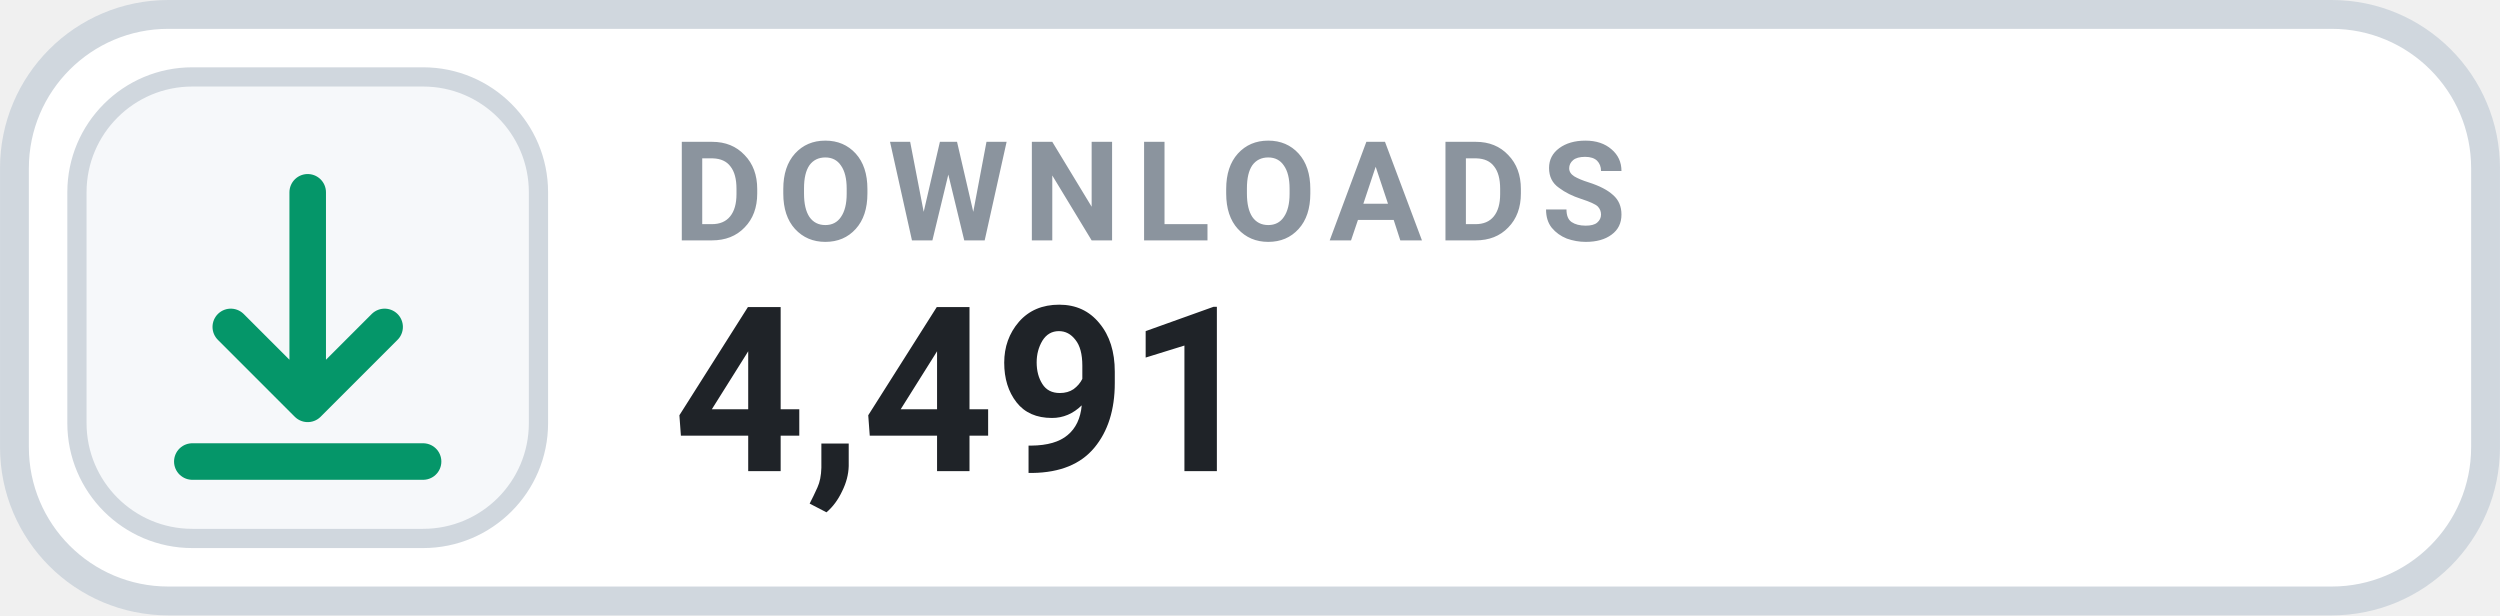
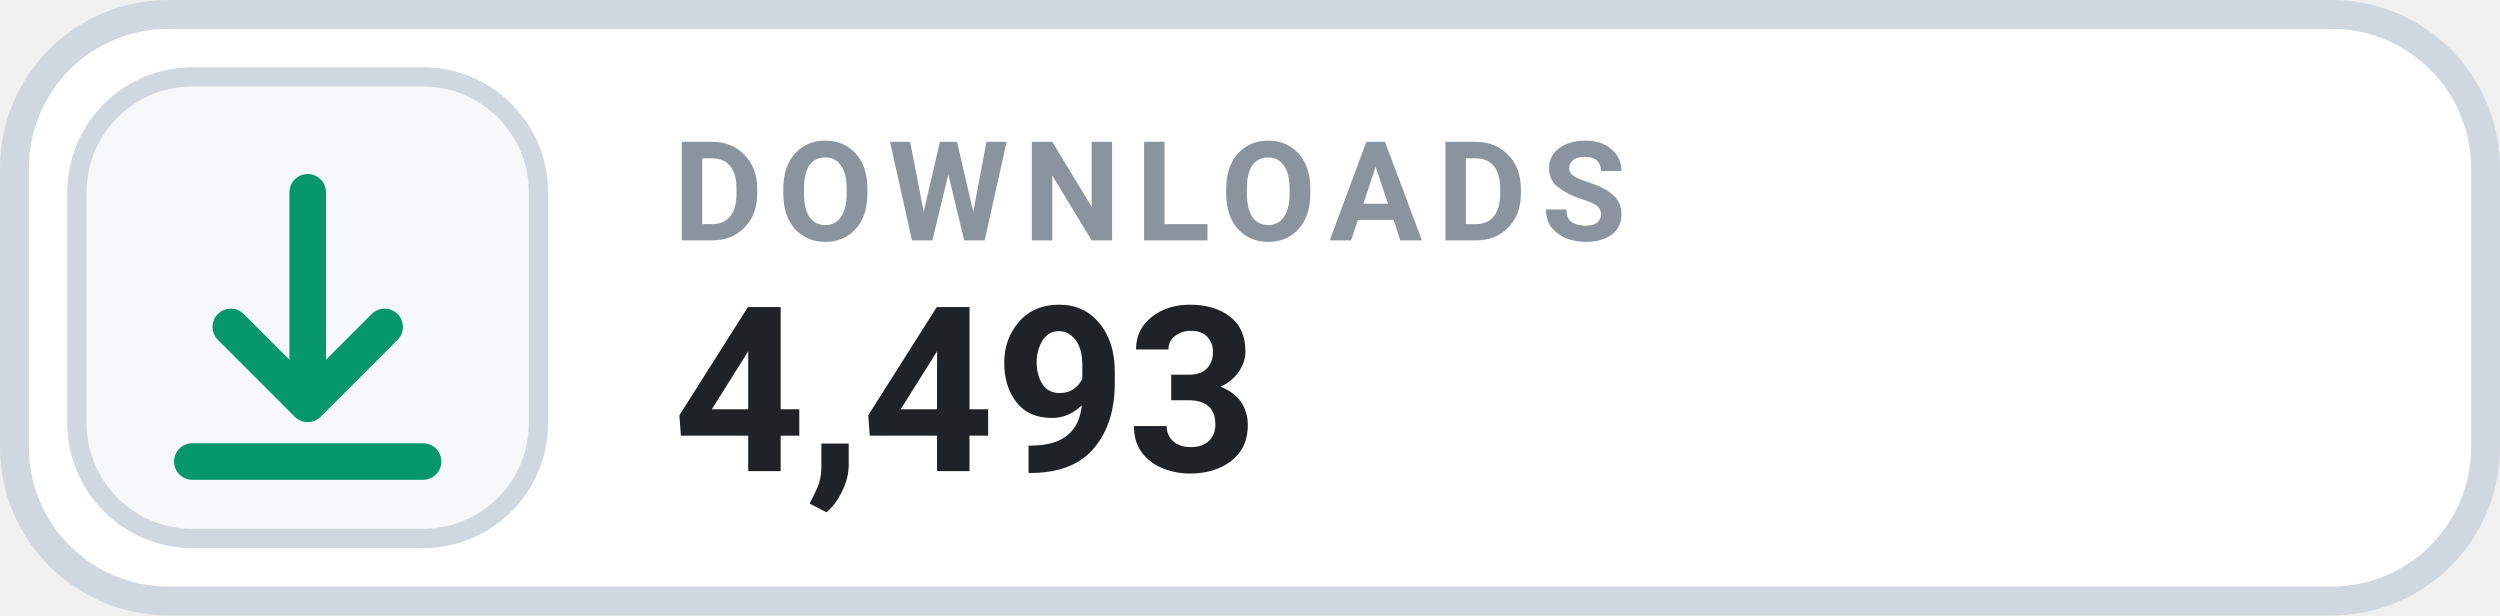
- <svg xmlns="http://www.w3.org/2000/svg" width="126" height="31.015" viewBox="0 0 130 32" role="img" aria-label="DOWNLOADS 4,491">
+ <svg xmlns="http://www.w3.org/2000/svg" width="126" height="31.015" viewBox="0 0 130 32" role="img" aria-label="DOWNLOADS 4,493">
  <rect x=".75" y=".75" width="128.5" height="30.5" rx="8" fill="#FFFFFF" stroke="#D0D7DE" stroke-width="1.5" />
  <rect x="4" y="4" width="24" height="24" rx="6" fill="#F6F8FA" stroke="#D0D7DE" stroke-width="1" />
  <g transform="translate(16 16)" style="color:#059669;">
    <path d="M0 -6 v11 m0 0 l4 -4 m-4 4 l-4 -4 M-6 8 h12" fill="none" stroke="currentColor" stroke-width="1.9" stroke-linecap="round" stroke-linejoin="round" />
  </g>
  <text x="35" y="12.5" fill="#8B949E" font-family="-apple-system,BlinkMacSystemFont,'Segoe UI',Roboto,Helvetica,Arial,sans-serif" font-size="7.2" font-weight="700" letter-spacing=".75">DOWNLOADS</text>
-   <text x="35" y="24.5" fill="#1F2328" font-family="-apple-system,BlinkMacSystemFont,'Segoe UI',Roboto,Helvetica,Arial,sans-serif" font-size="12" font-weight="700">4,491</text>
+   <text x="35" y="24.5" fill="#1F2328" font-family="-apple-system,BlinkMacSystemFont,'Segoe UI',Roboto,Helvetica,Arial,sans-serif" font-size="12" font-weight="700">4,493</text>
</svg>
